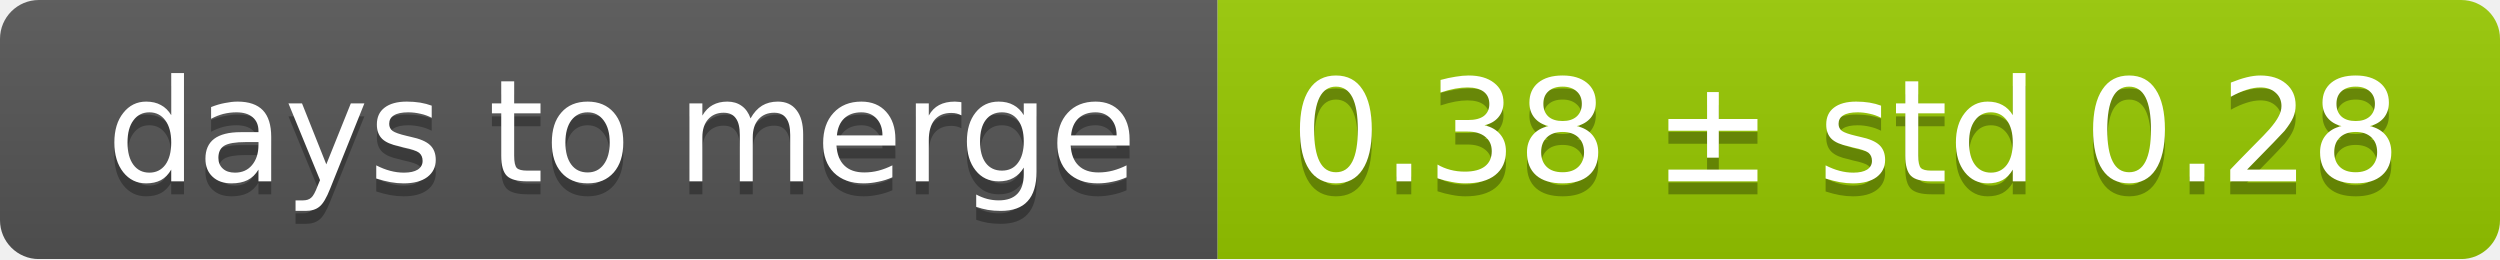
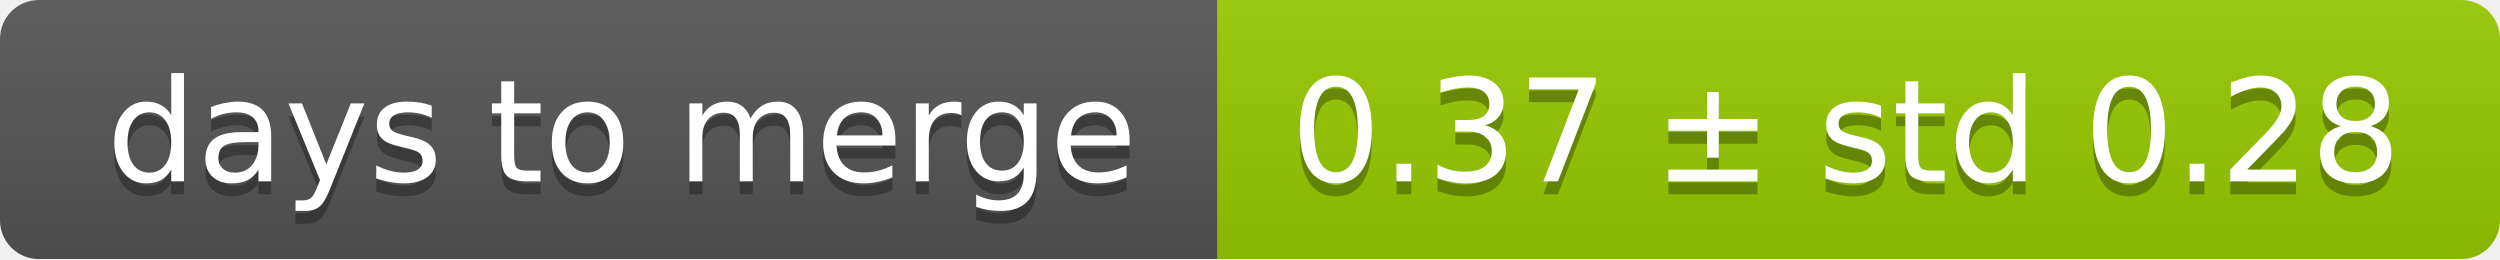
<svg xmlns="http://www.w3.org/2000/svg" width="193" height="20">
  <linearGradient id="smooth" x2="0" y2="100%">
    <stop offset="0" stop-color="#bbb" stop-opacity=".1" />
    <stop offset="1" stop-opacity=".1" />
  </linearGradient>
  <mask id="round">
    <rect width="193" height="20" rx="3" fill="#fff" />
  </mask>
  <g mask="url(#round)">
    <rect width="94" height="20" fill="#555" />
    <rect x="94" width="99" height="20" fill="#97ca00" />
    <rect width="193" height="20" fill="url(#smooth)" />
  </g>
  <g fill="#fff" text-anchor="middle" font-family="DejaVu Sans,Verdana,Geneva,sans-serif" font-size="11">
    <text x="48" y="15" fill="#010101" fill-opacity=".3">days to merge</text>
    <text x="48" y="14">days to merge</text>
-     <text x="142.5" y="15" fill="#010101" fill-opacity=".3">0.38 ± std 0.28</text>
-     <text x="142.5" y="14">0.38 ± std 0.28</text>
+     <text x="142.5" y="15" fill="#010101" fill-opacity=".3">0.37 ± std 0.28</text>
+     <text x="142.5" y="14">0.37 ± std 0.28</text>
  </g>
</svg>
